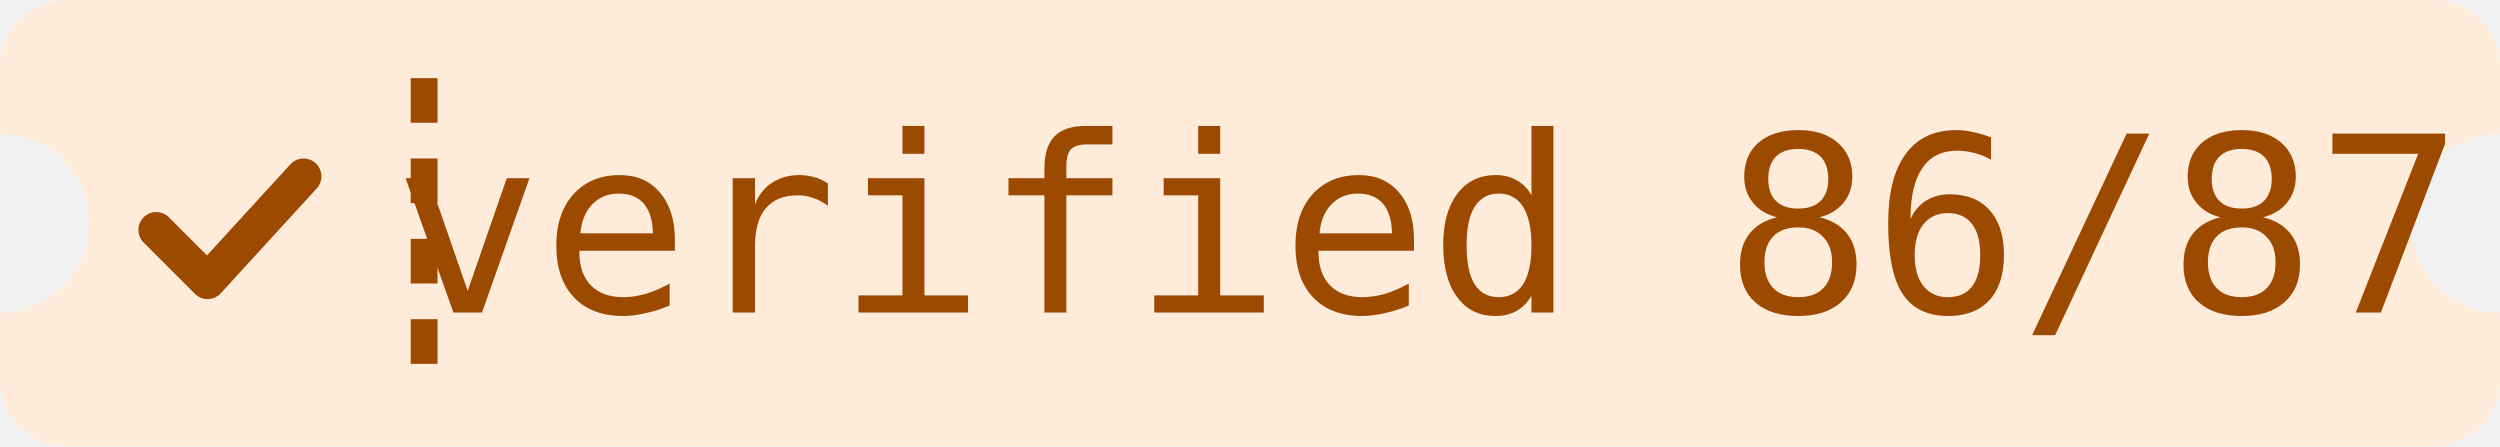
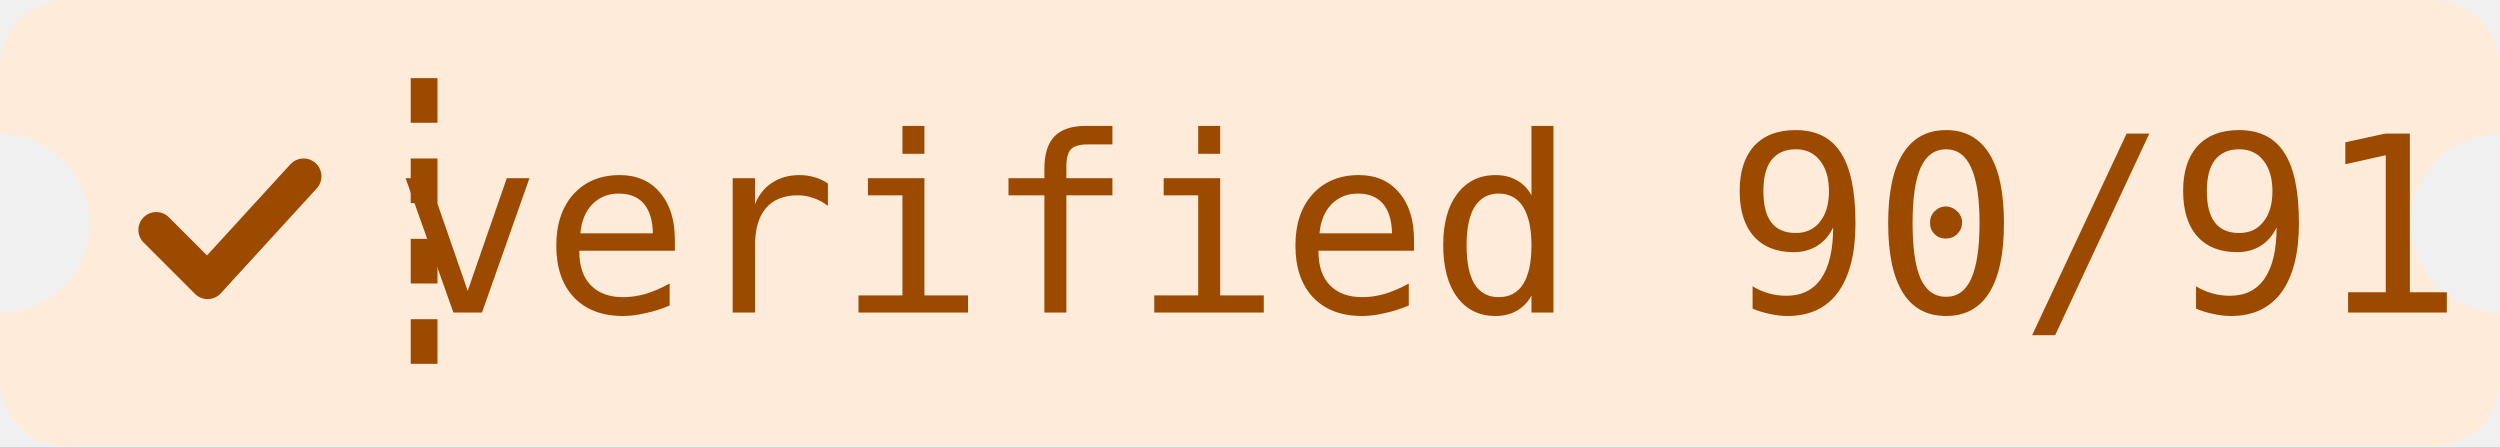
- <svg xmlns="http://www.w3.org/2000/svg" width="112" height="20" role="img" aria-label="verified: 86/87">
+ <svg xmlns="http://www.w3.org/2000/svg" width="112" height="20" role="img" aria-label="verified: 90/91">
  <mask id="n">
    <rect width="112" height="20" fill="#fff" />
    <circle cy="10" r="4" fill="#000" />
    <circle cx="112" cy="10" r="4" fill="#000" />
  </mask>
  <rect width="112" height="20" rx="3" fill="#ffebd9" mask="url(#n)" />
  <path d="M19 3.5V16.5" stroke="#9c4a00" stroke-width="1.2" stroke-dasharray="2 1.6" />
  <path d="M7 10.3l2.3 2.3 4.3-4.7" fill="none" stroke="#9c4a00" stroke-width="1.6" stroke-linecap="round" stroke-linejoin="round" />
-   <text x="64" y="14" fill="#9c4a00" text-anchor="middle" font-family="DM Mono,ui-monospace,Menlo,Consolas,monospace" font-weight="500" font-size="11" textLength="78" lengthAdjust="spacing">verified 86/87</text>
+   <text x="64" y="14" fill="#9c4a00" text-anchor="middle" font-family="DM Mono,ui-monospace,Menlo,Consolas,monospace" font-weight="500" font-size="11" textLength="78" lengthAdjust="spacing">verified 90/91</text>
</svg>
